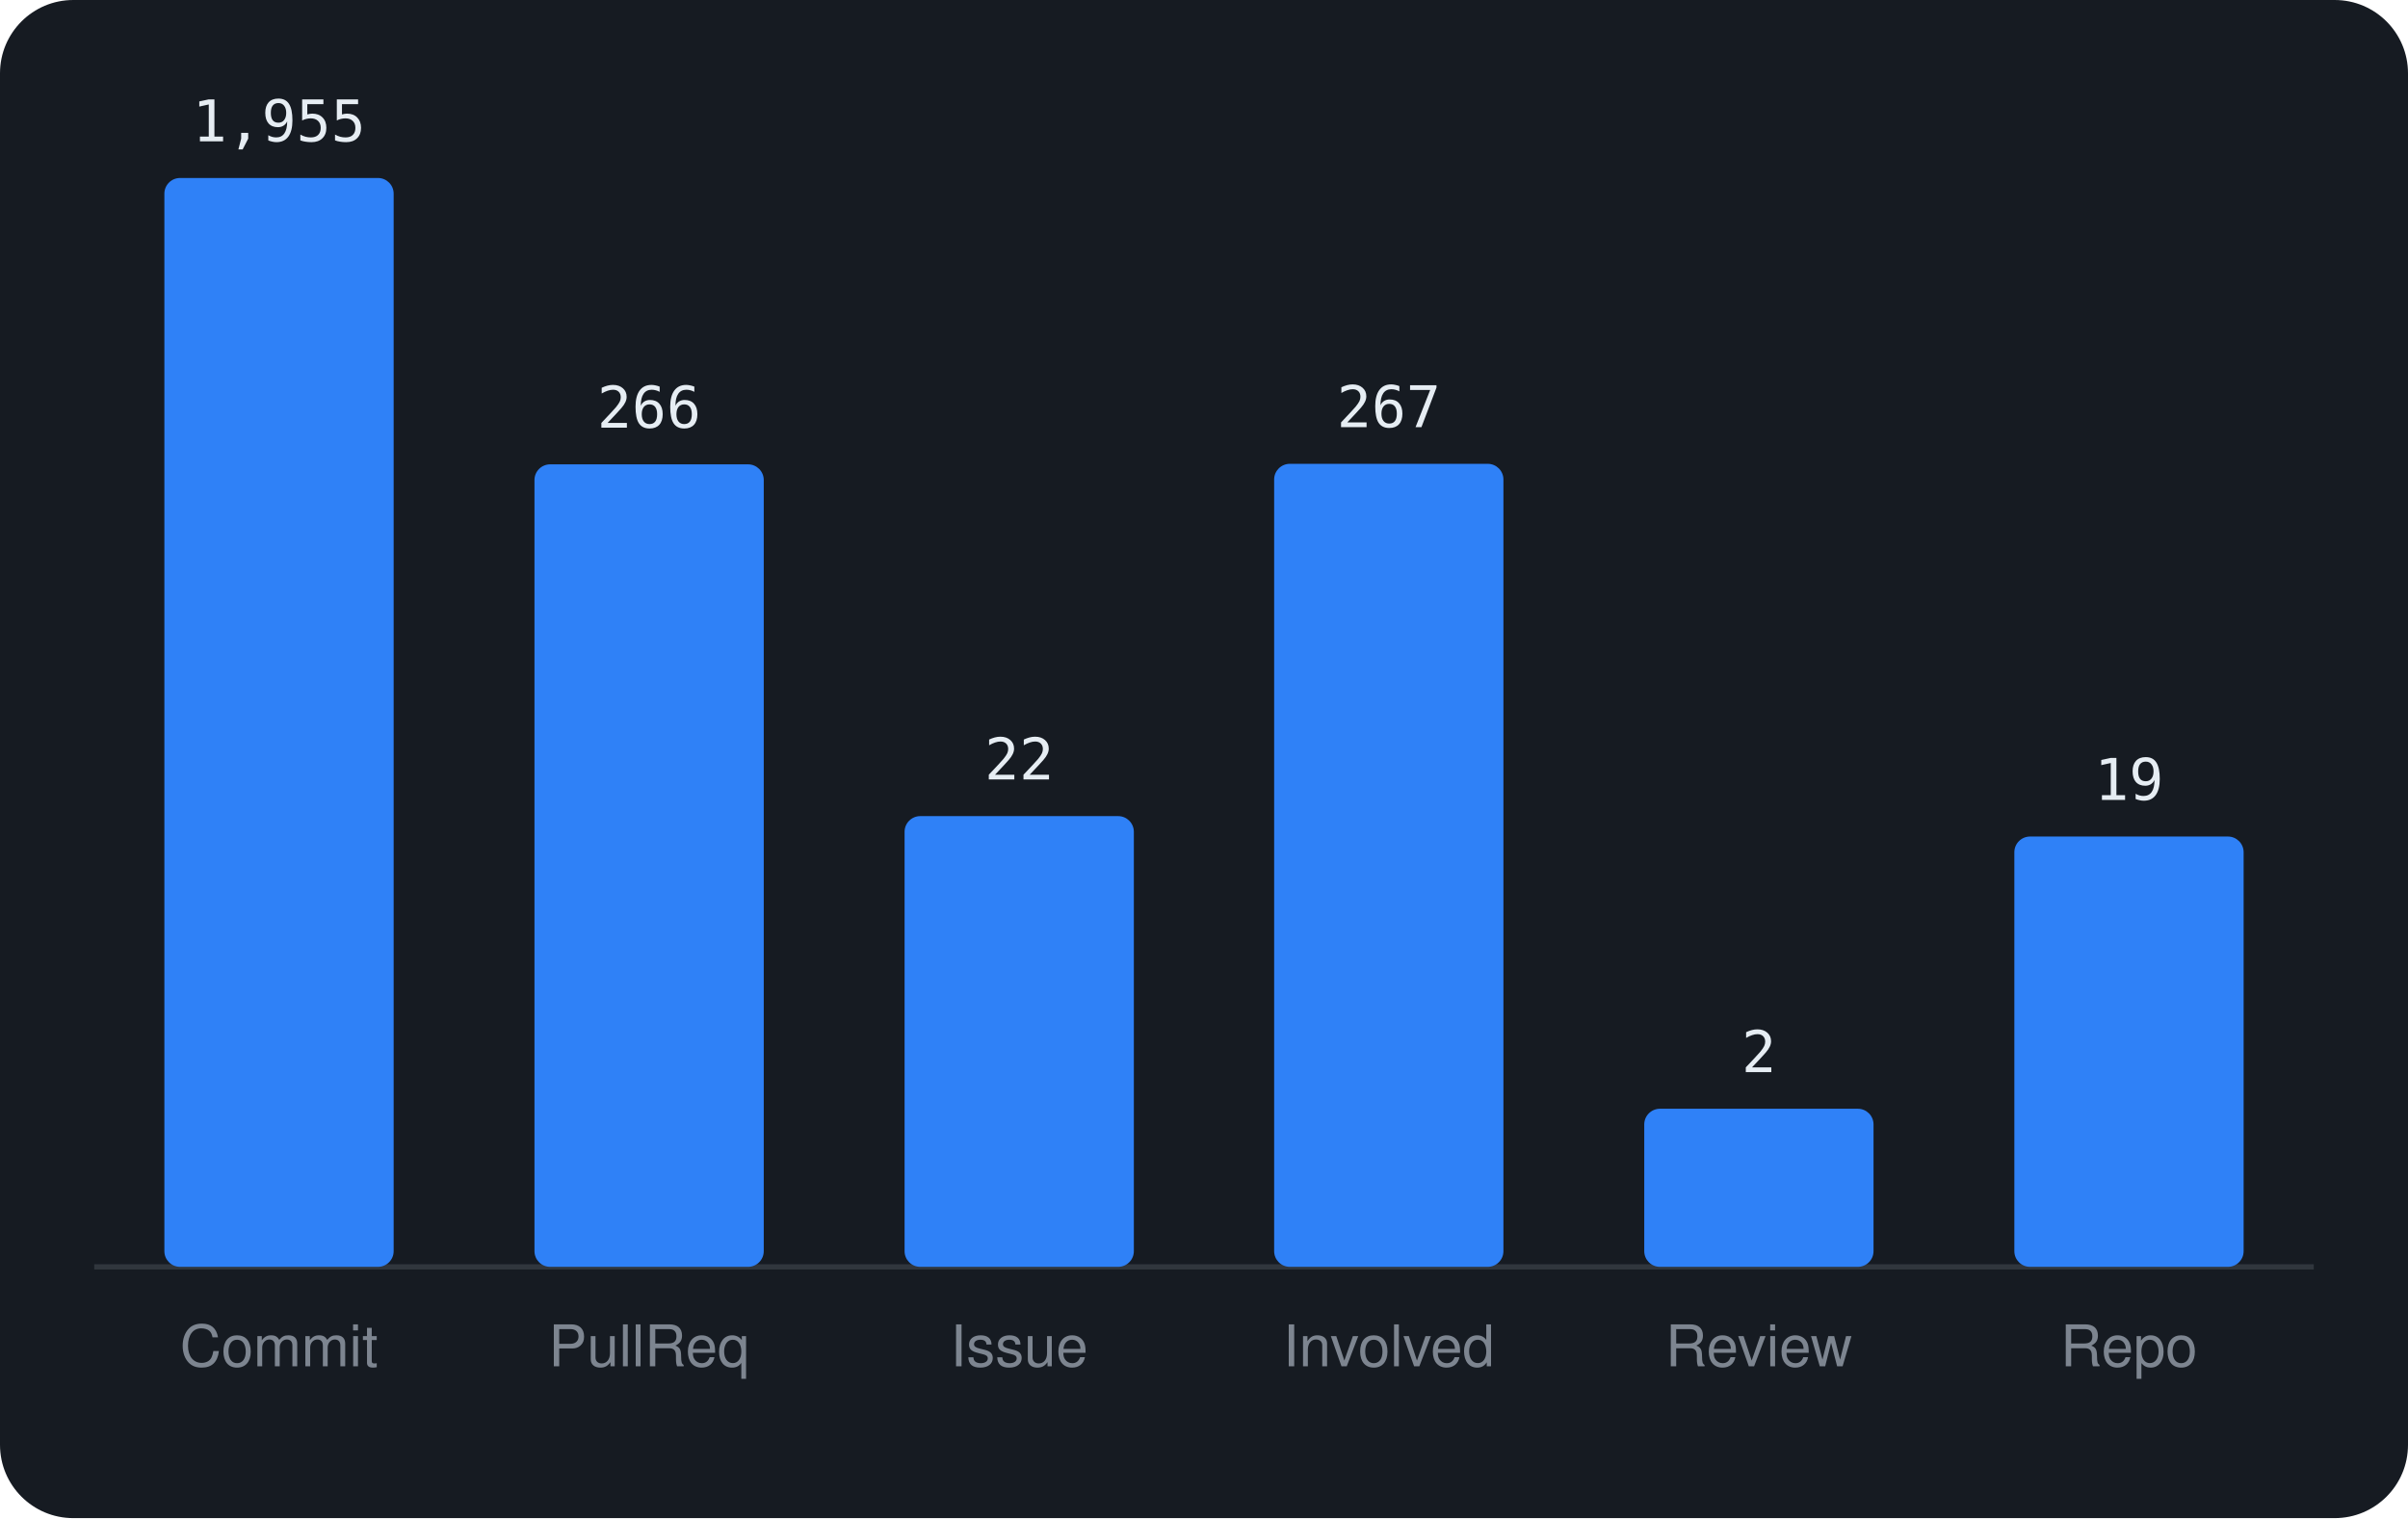
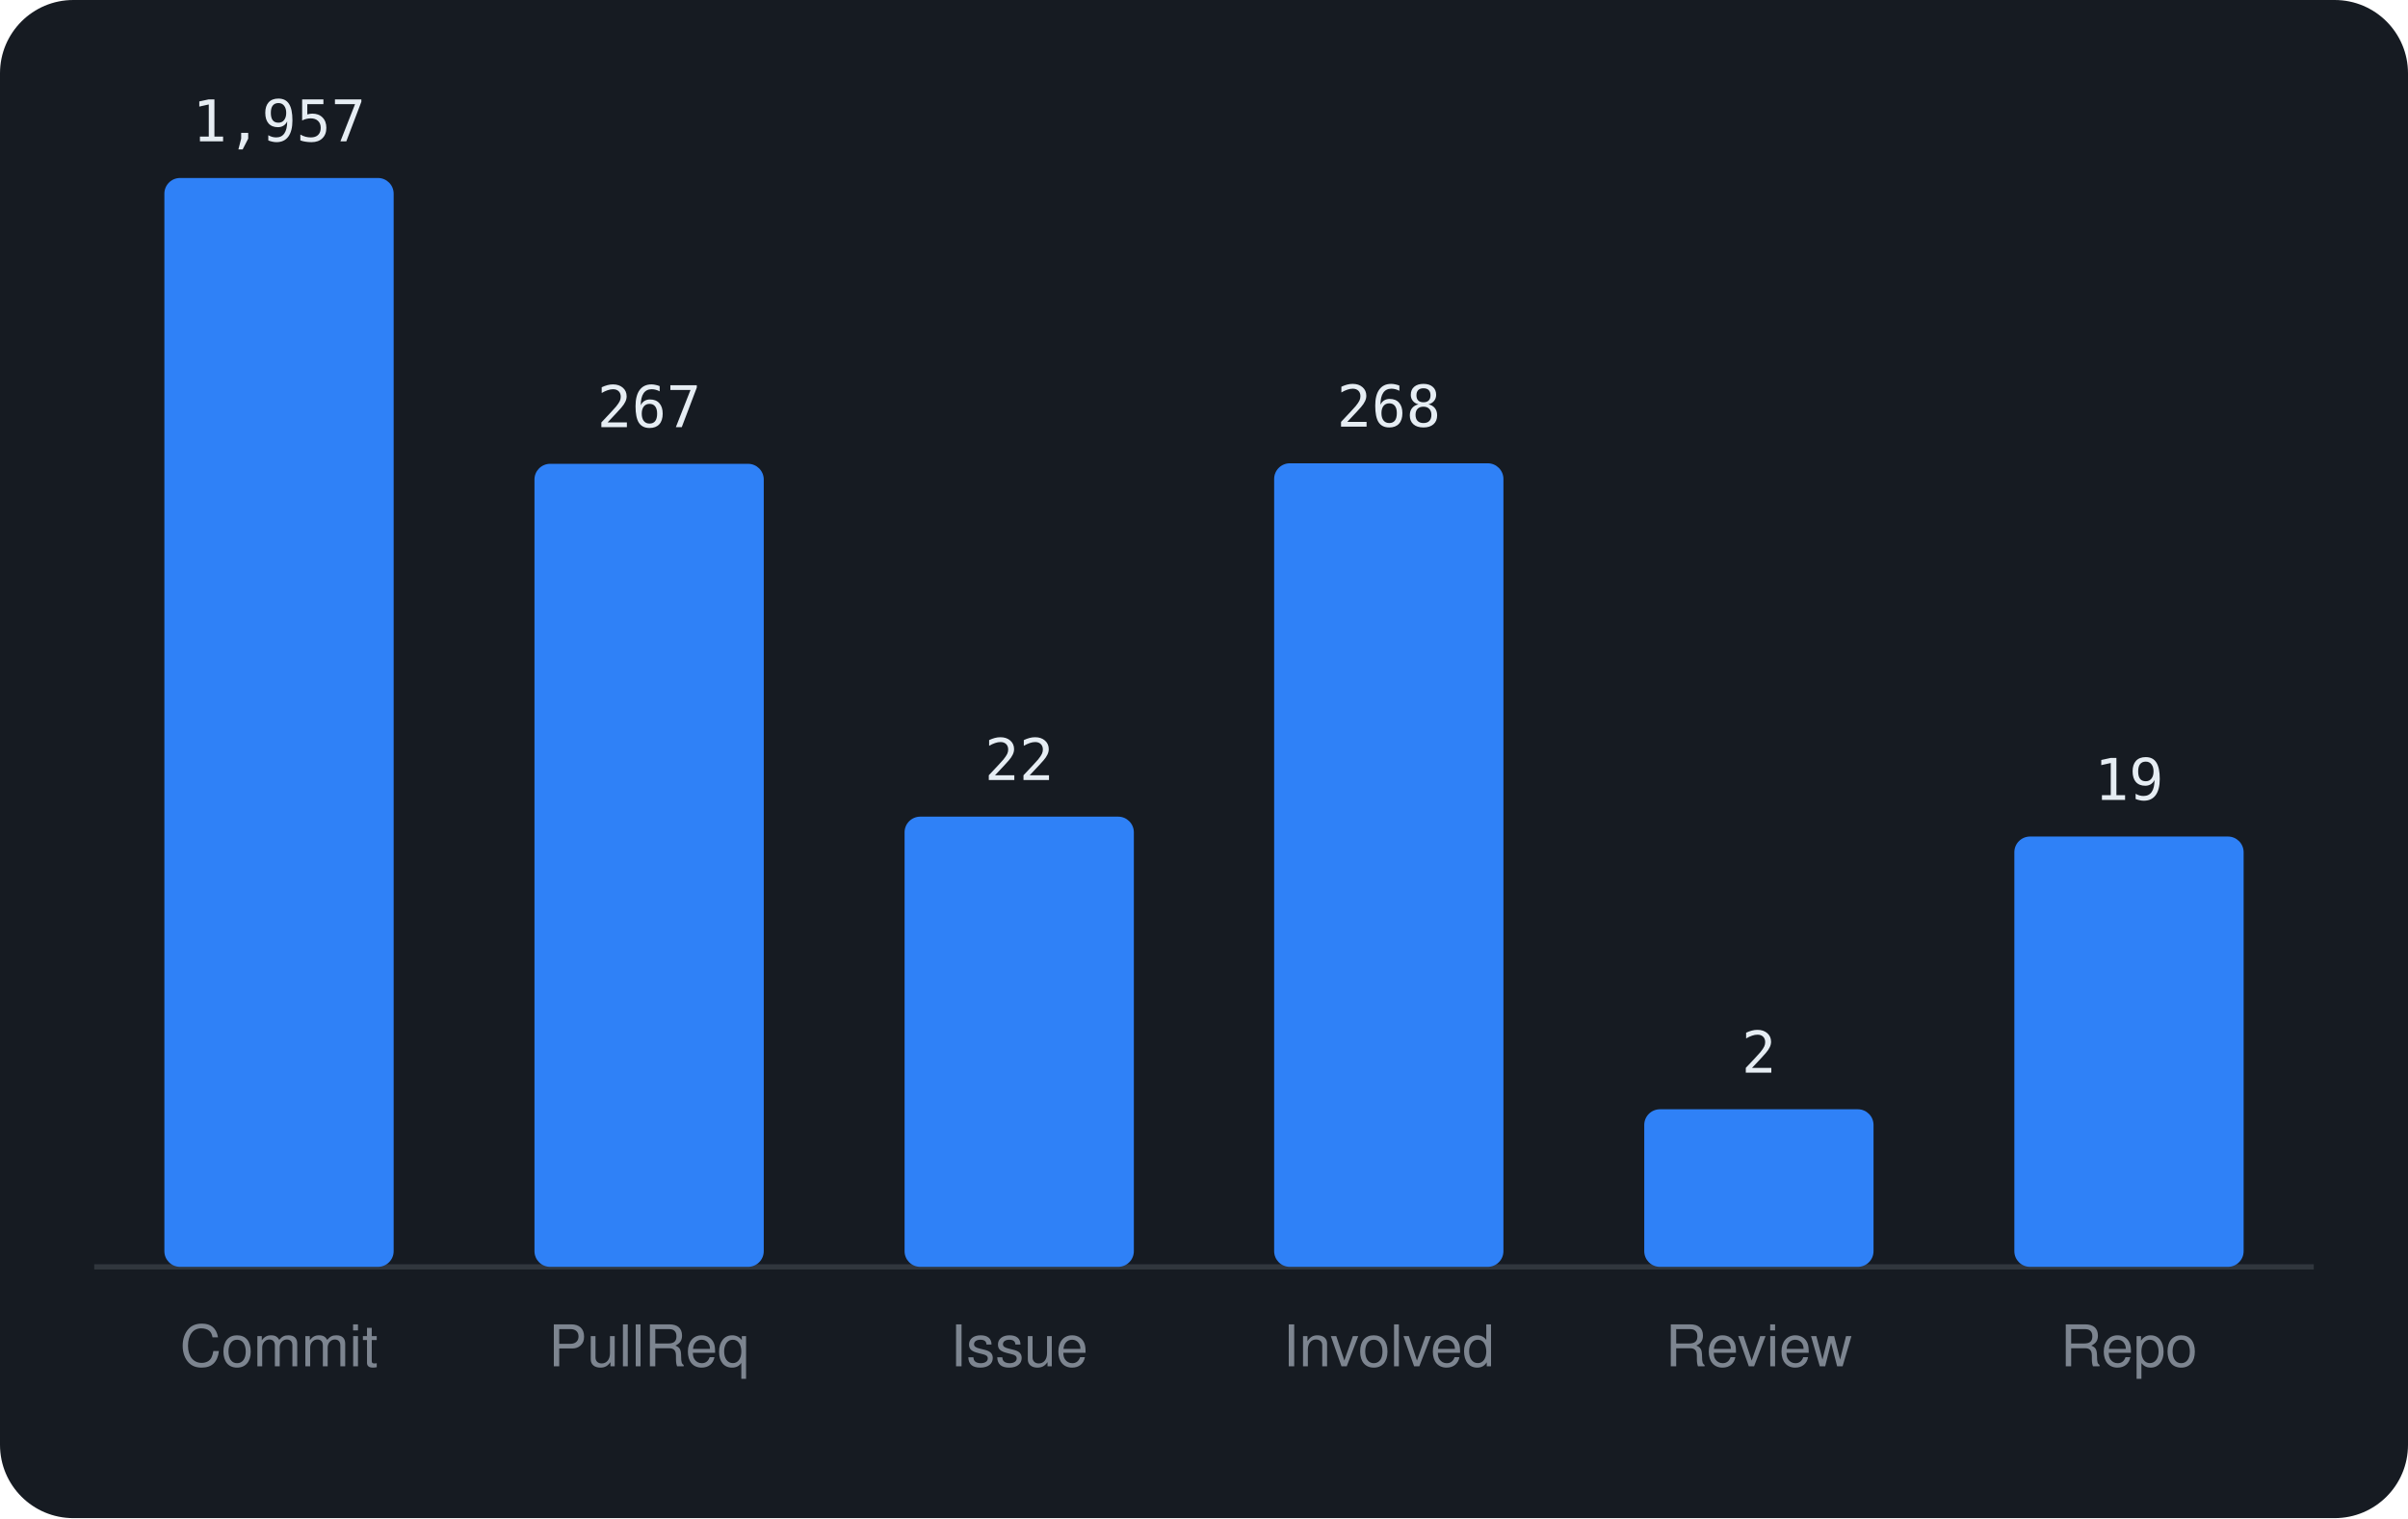
<svg xmlns="http://www.w3.org/2000/svg" viewBox="0 0 460 290" width="460" height="290" font-family="-apple-system,BlinkMacSystemFont,'Segoe UI',Helvetica,Arial,sans-serif">
  <rect width="460" height="290" rx="14" fill="#161b22" />
  <line x1="18" y1="242" x2="442" y2="242" stroke="#30363d" />
  <rect x="31.4" y="34.0" width="43.8" height="208.0" rx="3" fill="#2f81f7" />
-   <text x="53.3" y="27.0" text-anchor="middle" font-size="11" font-family="monospace" fill="#e6edf3">1,955</text>
+   <text x="53.3" y="27.0" text-anchor="middle" font-size="11" font-family="monospace" fill="#e6edf3">1,957</text>
  <text x="53.3" y="261" text-anchor="middle" font-size="11" fill="#7d8590">Commit</text>
-   <rect x="102.1" y="88.7" width="43.8" height="153.3" rx="3" fill="#2f81f7" />
-   <text x="124.0" y="81.7" text-anchor="middle" font-size="11" font-family="monospace" fill="#e6edf3">266</text>
+   <rect x="102.1" y="88.6" width="43.8" height="153.4" rx="3" fill="#2f81f7" />
+   <text x="124.0" y="81.6" text-anchor="middle" font-size="11" font-family="monospace" fill="#e6edf3">267</text>
  <text x="124.0" y="261" text-anchor="middle" font-size="11" fill="#7d8590">PullReq</text>
-   <rect x="172.8" y="155.9" width="43.8" height="86.1" rx="3" fill="#2f81f7" />
-   <text x="194.7" y="148.9" text-anchor="middle" font-size="11" font-family="monospace" fill="#e6edf3">22</text>
+   <rect x="172.8" y="156.0" width="43.8" height="86.0" rx="3" fill="#2f81f7" />
+   <text x="194.7" y="149.0" text-anchor="middle" font-size="11" font-family="monospace" fill="#e6edf3">22</text>
  <text x="194.7" y="261" text-anchor="middle" font-size="11" fill="#7d8590">Issue</text>
-   <rect x="243.4" y="88.6" width="43.8" height="153.4" rx="3" fill="#2f81f7" />
-   <text x="265.3" y="81.6" text-anchor="middle" font-size="11" font-family="monospace" fill="#e6edf3">267</text>
+   <rect x="243.4" y="88.5" width="43.8" height="153.5" rx="3" fill="#2f81f7" />
+   <text x="265.3" y="81.5" text-anchor="middle" font-size="11" font-family="monospace" fill="#e6edf3">268</text>
  <text x="265.3" y="261" text-anchor="middle" font-size="11" fill="#7d8590">Involved</text>
-   <rect x="314.1" y="211.8" width="43.8" height="30.2" rx="3" fill="#2f81f7" />
-   <text x="336.0" y="204.8" text-anchor="middle" font-size="11" font-family="monospace" fill="#e6edf3">2</text>
+   <rect x="314.1" y="211.9" width="43.8" height="30.1" rx="3" fill="#2f81f7" />
+   <text x="336.0" y="204.9" text-anchor="middle" font-size="11" font-family="monospace" fill="#e6edf3">2</text>
  <text x="336.0" y="261" text-anchor="middle" font-size="11" fill="#7d8590">Review</text>
  <rect x="384.8" y="159.8" width="43.8" height="82.2" rx="3" fill="#2f81f7" />
  <text x="406.7" y="152.8" text-anchor="middle" font-size="11" font-family="monospace" fill="#e6edf3">19</text>
  <text x="406.7" y="261" text-anchor="middle" font-size="11" fill="#7d8590">Repo</text>
</svg>
